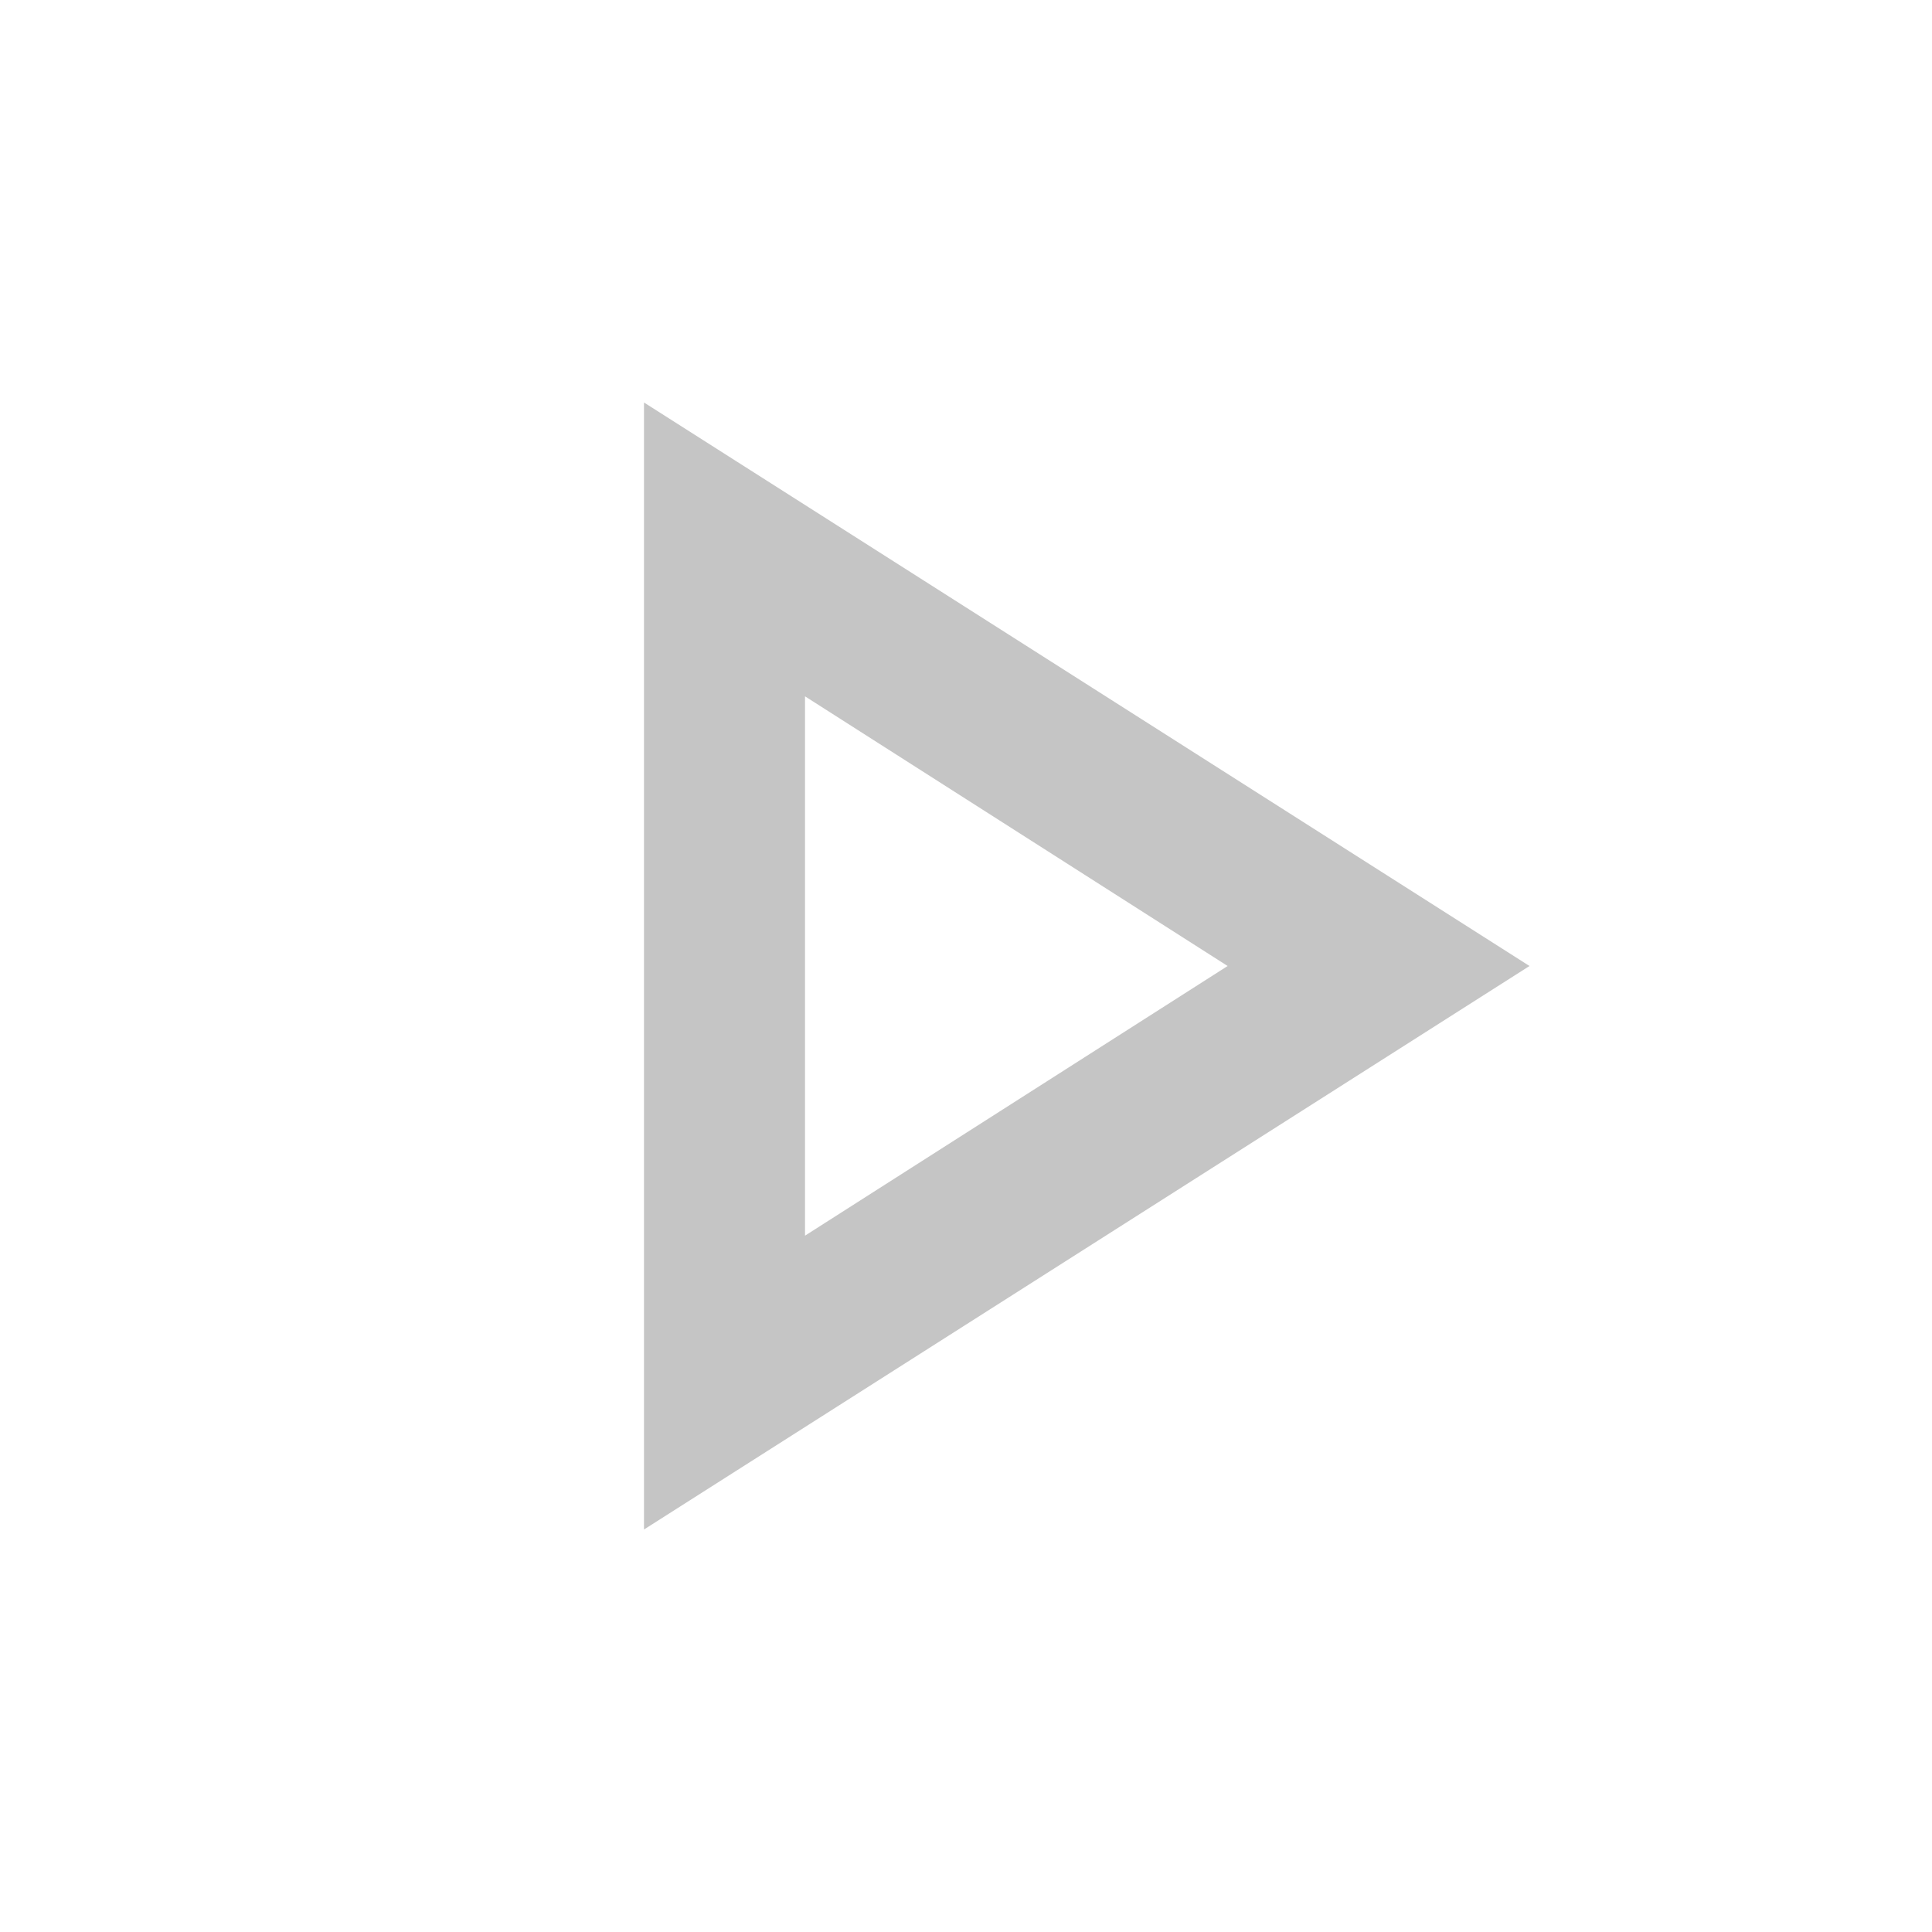
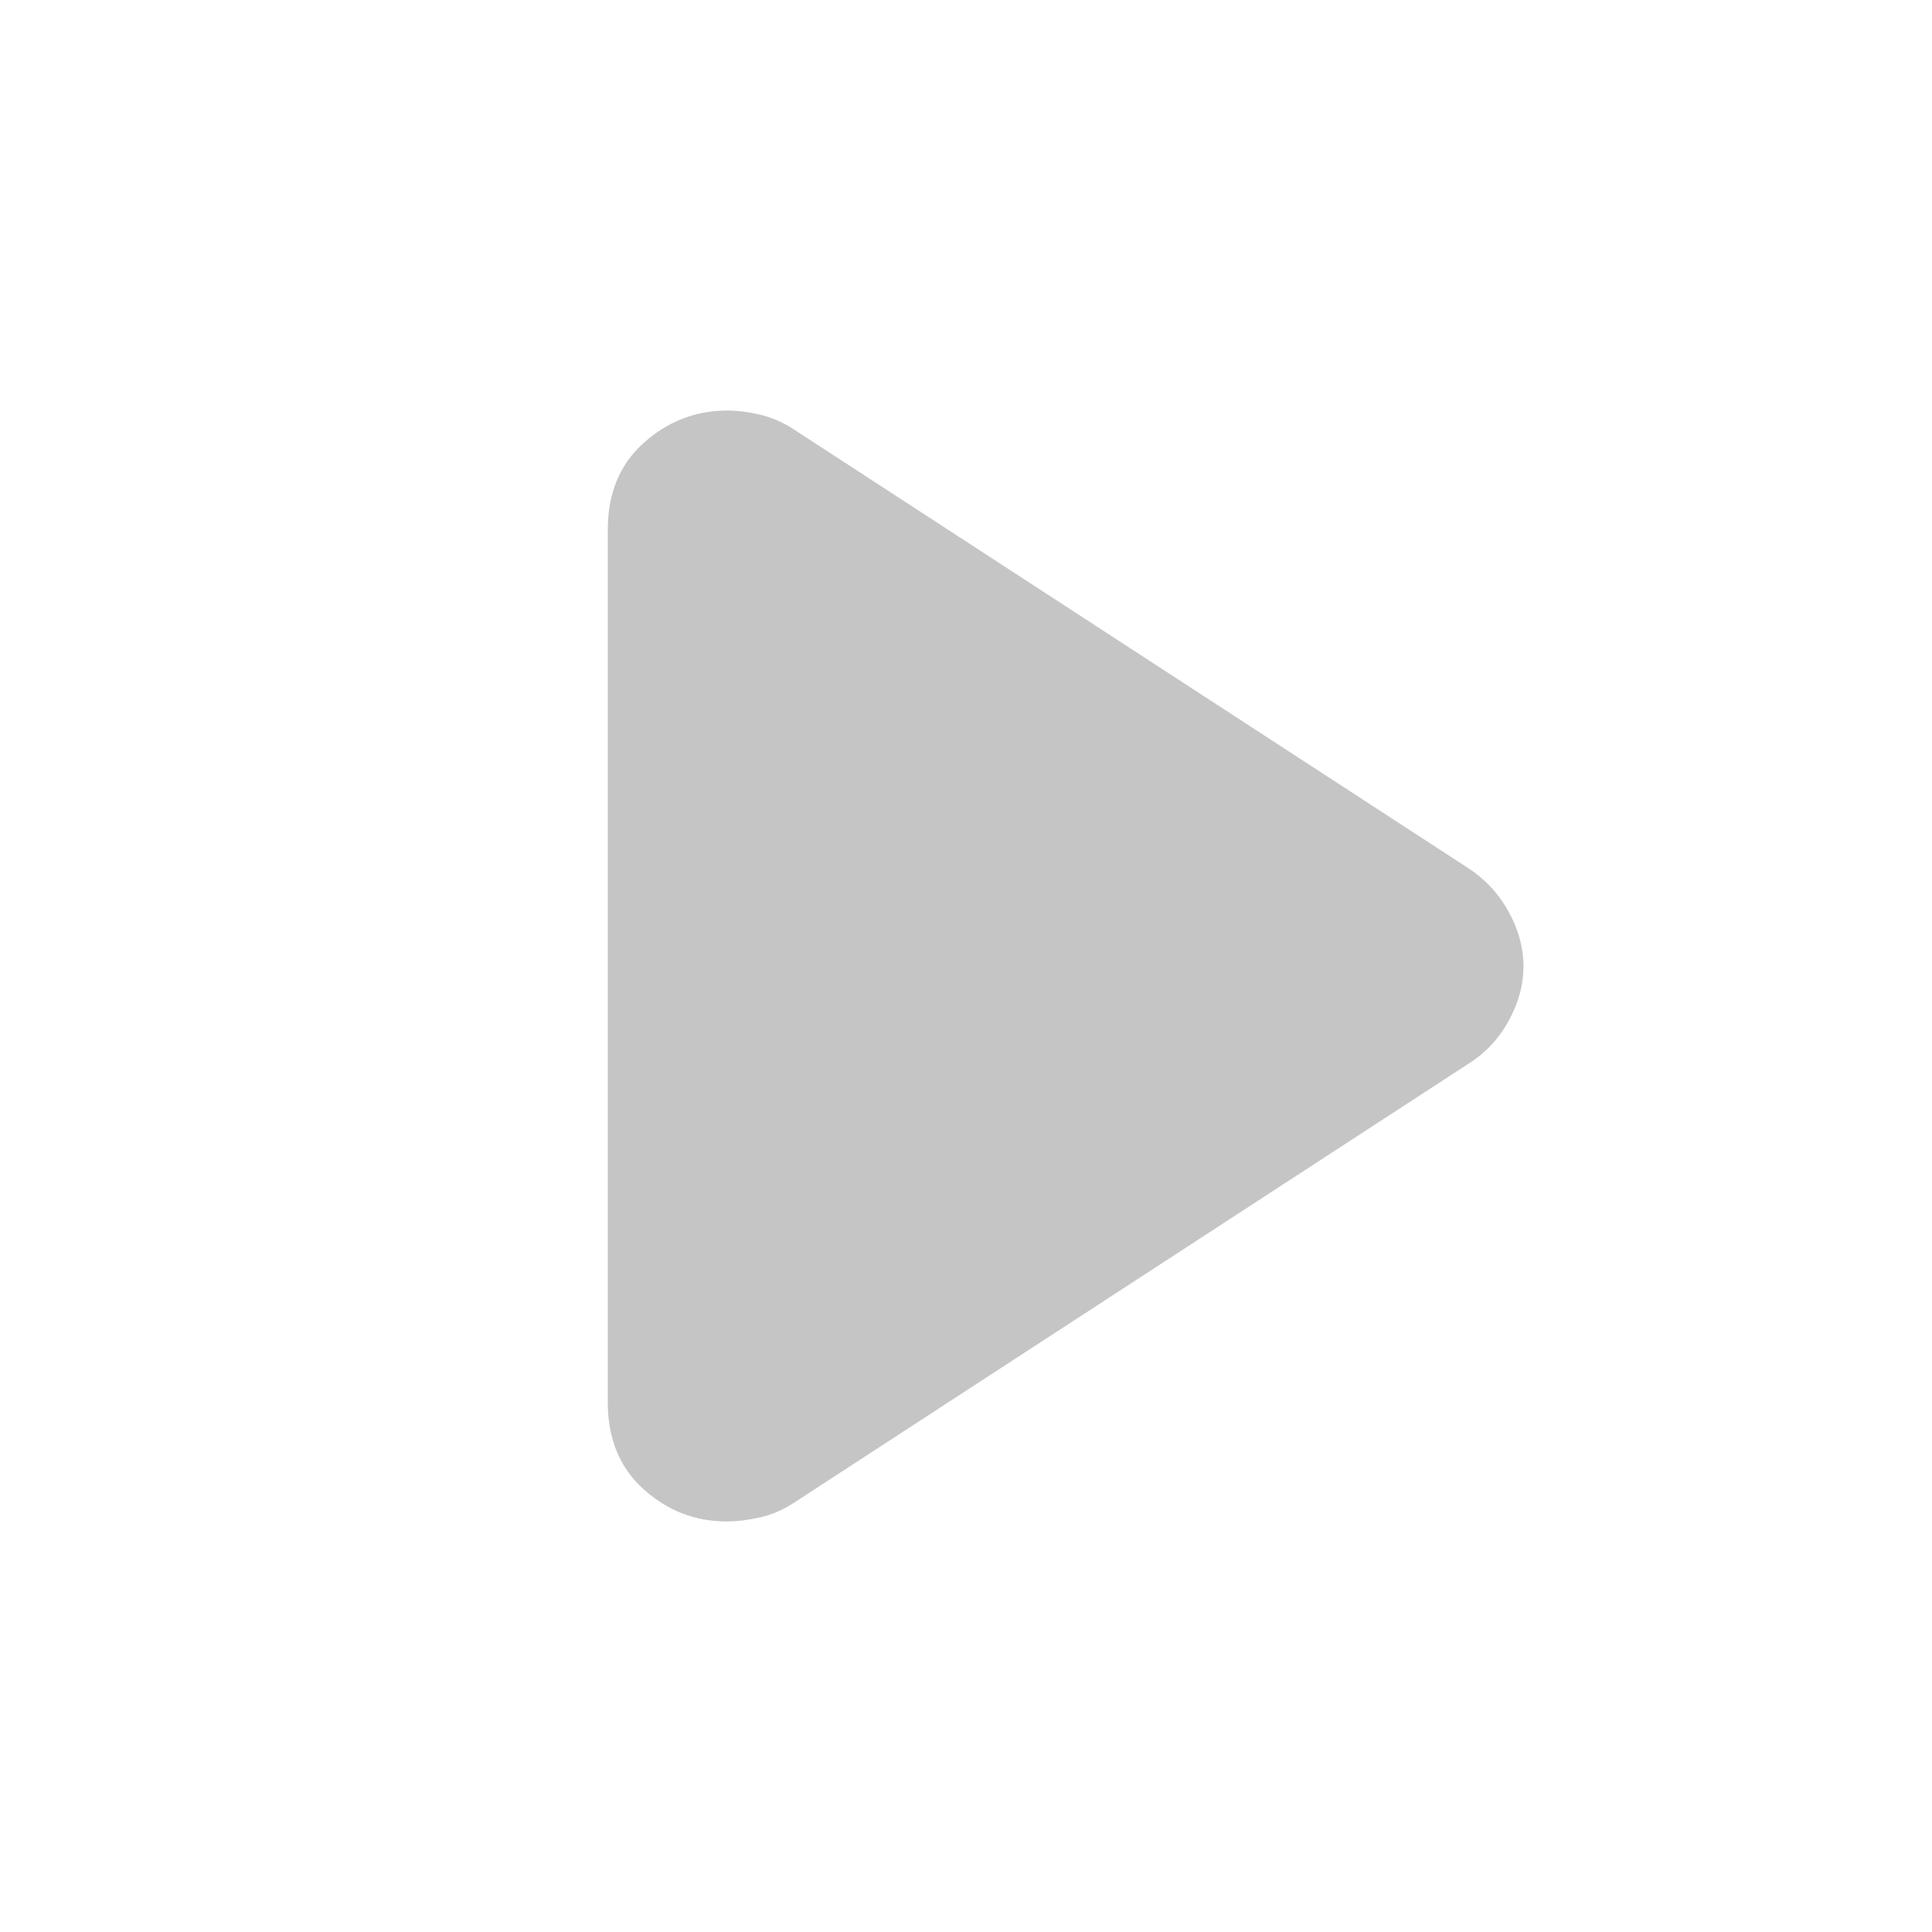
- <svg xmlns="http://www.w3.org/2000/svg" height="24px" viewBox="0 -960 960 960" width="24px" fill="#c5c5c5">
-   <path d="M320-200v-560l440 280-440 280Zm80-280Zm0 134 210-134-210-134v268Z" />
+ <svg xmlns="http://www.w3.org/2000/svg" height="20px" viewBox="0 -960 960 960" width="20px" fill="#c5c5c5">
+   <path d="M302-263.24v-433.52Q302-724 319.93-740q17.93-16 41.5-16 7.55 0 16.06 2 8.51 2 16.19 6.87L729-529q13 8.32 20.5 21.81 7.5 13.48 7.5 27.35 0 13.87-7.5 27.36Q742-439 729-431L393.67-212.75q-7.68 4.88-16.34 6.81Q368.68-204 361-204q-23.4 0-41.2-16-17.8-16-17.8-43.24Z" />
</svg>
